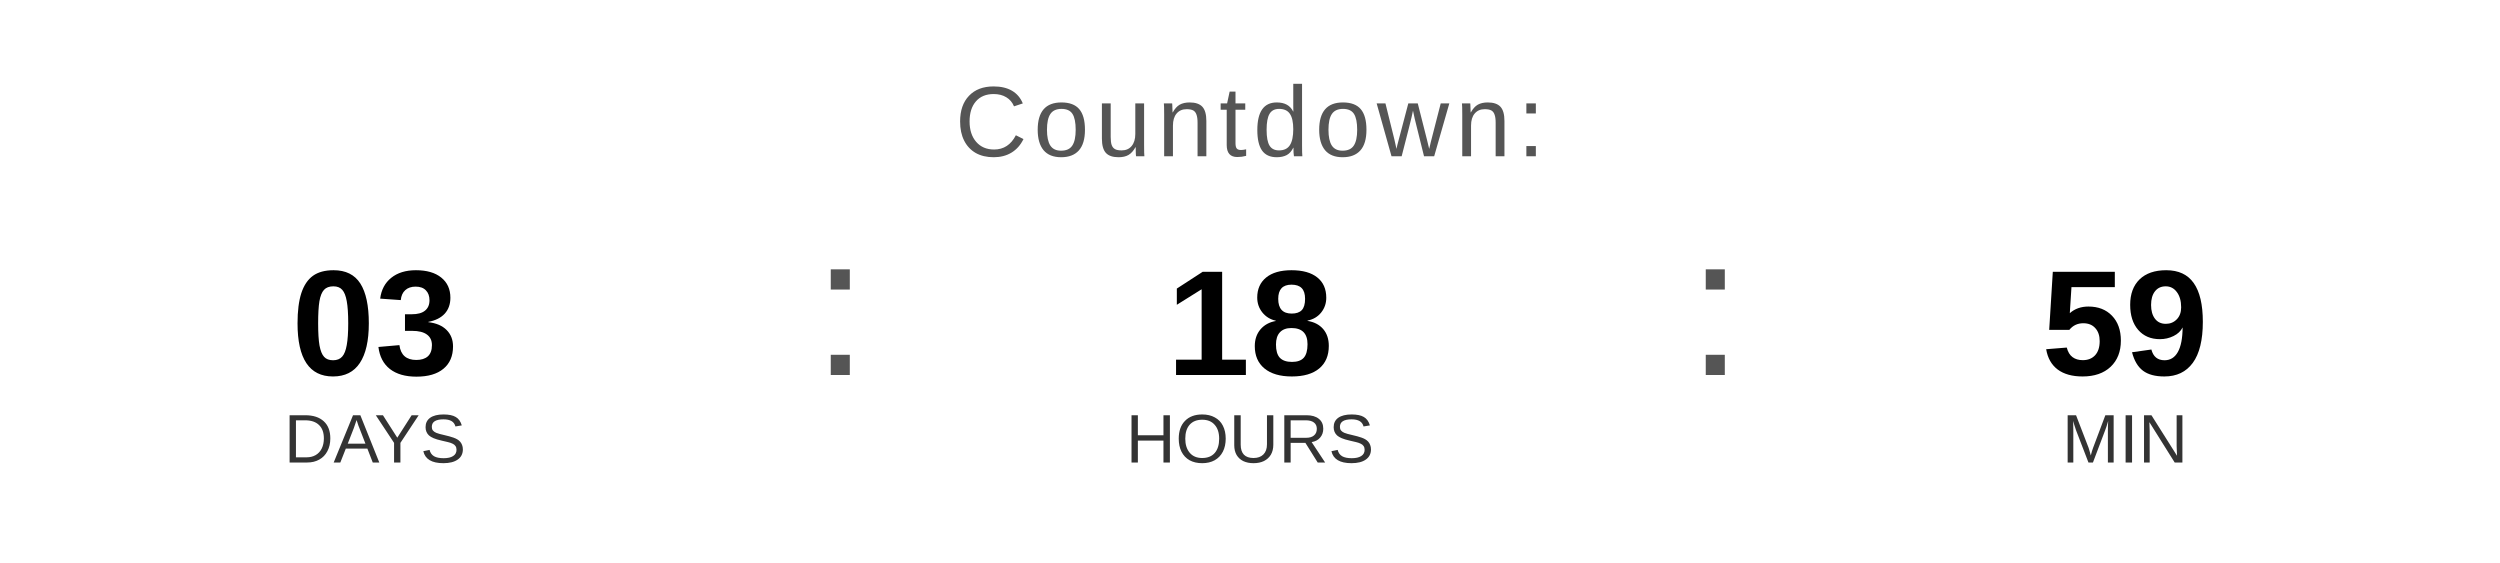
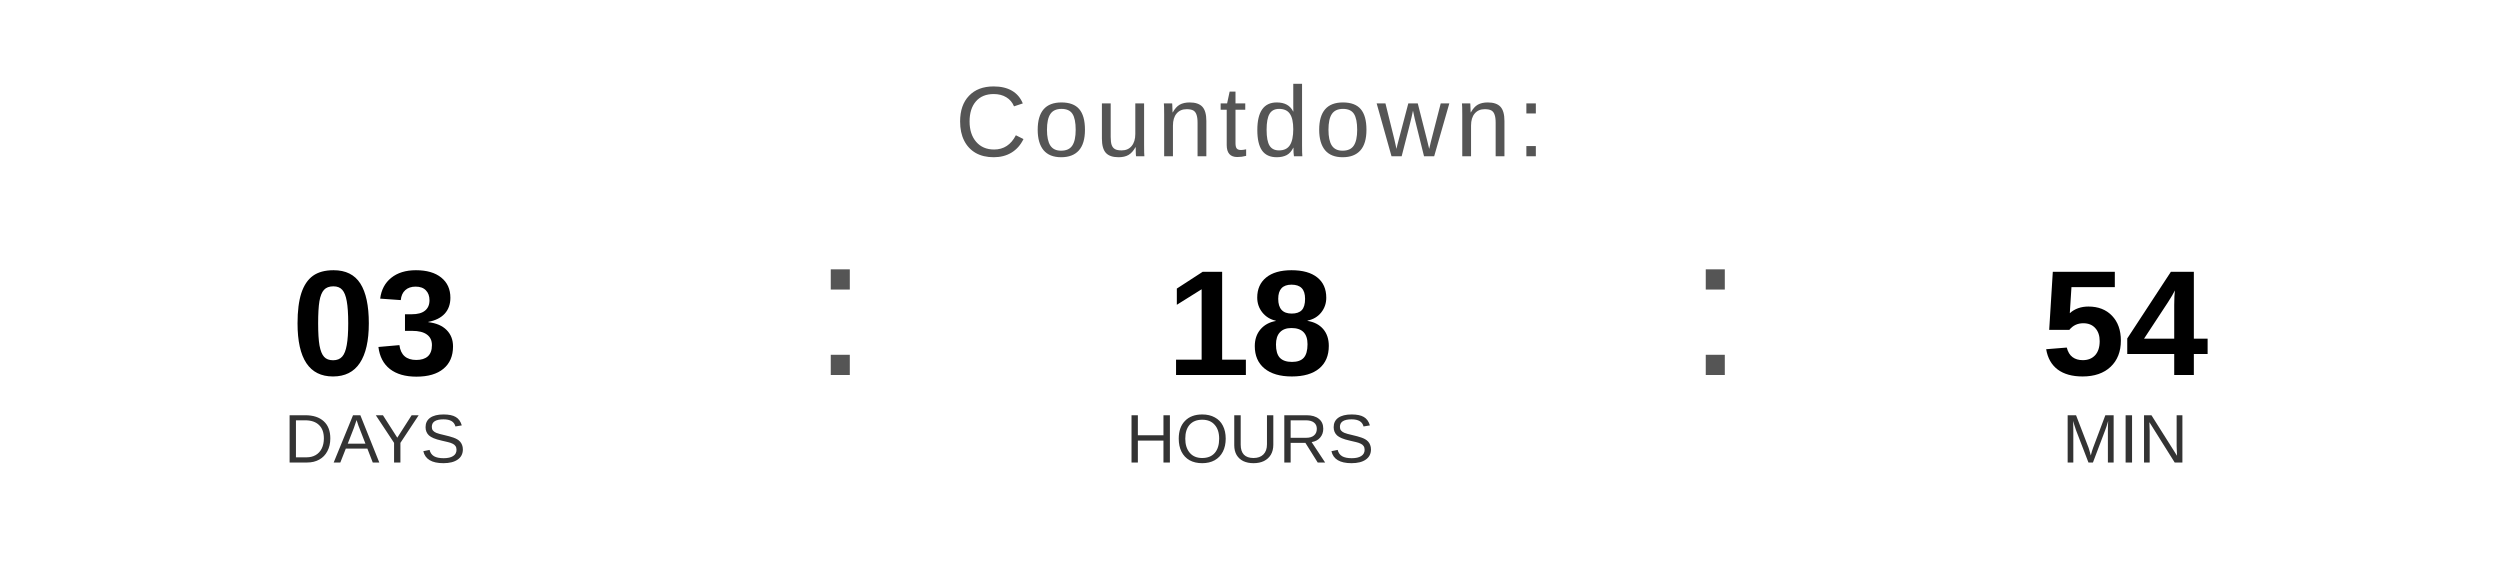
<svg xmlns="http://www.w3.org/2000/svg" width="400" height="90" viewBox="0 0 400 90">
  <text x="200" y="25" font-family="Arial, Helvetica, sans-serif" font-size="16" fill="#555555" text-anchor="middle" letter-spacing="1">
    Countdown:
  </text>
  <text x="60" y="60" font-family="Arial, Helvetica, sans-serif" font-size="24" font-weight="bold" fill="#000000" text-anchor="middle">03</text>
  <text x="60" y="74" font-family="Arial, Helvetica, sans-serif" font-size="11" fill="#333333" text-anchor="middle">DAYS</text>
  <text x="130" y="60" font-family="Arial, sans-serif" font-size="32" fill="#555555">:</text>
  <text x="200" y="60" font-family="Arial, Helvetica, sans-serif" font-size="24" font-weight="bold" fill="#000000" text-anchor="middle">18</text>
  <text x="200" y="74" font-family="Arial, Helvetica, sans-serif" font-size="11" fill="#333333" text-anchor="middle">HOURS</text>
  <text x="270" y="60" font-family="Arial, sans-serif" font-size="32" fill="#555555">:</text>
-   <text x="340" y="60" font-family="Arial, Helvetica, sans-serif" font-size="24" font-weight="bold" fill="#000000" text-anchor="middle">59</text>
+   <text x="340" y="60" font-family="Arial, Helvetica, sans-serif" font-size="24" font-weight="bold" fill="#000000" text-anchor="middle">54</text>
  <text x="340" y="74" font-family="Arial, Helvetica, sans-serif" font-size="11" fill="#333333" text-anchor="middle">MIN</text>
</svg>
